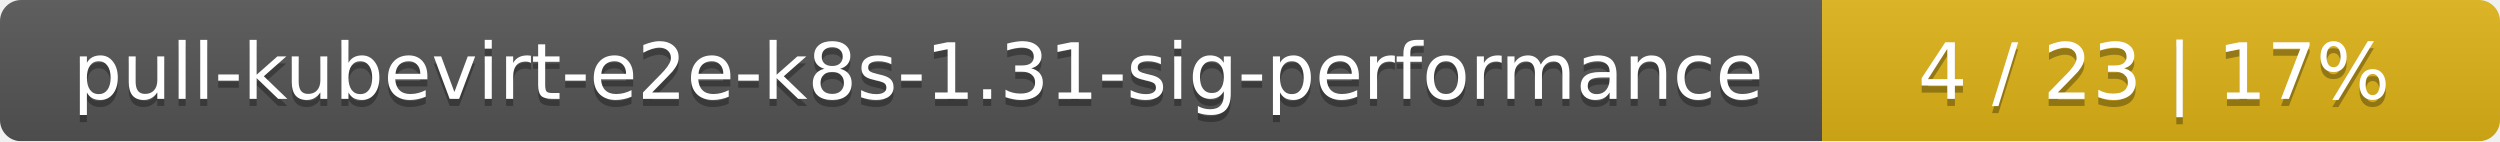
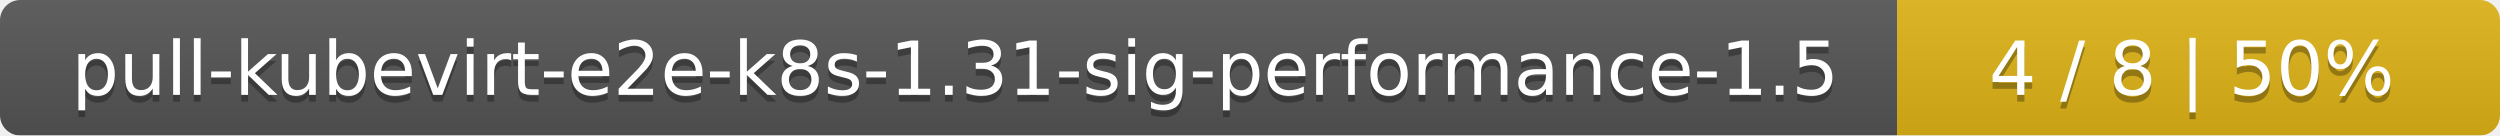
- <svg xmlns="http://www.w3.org/2000/svg" width="354" height="20">
+ <svg xmlns="http://www.w3.org/2000/svg" width="369" height="20">
  <linearGradient id="smooth" x2="0" y2="100%">
    <stop offset="0" stop-color="#bbb" stop-opacity=".1" />
    <stop offset="1" stop-opacity=".1" />
  </linearGradient>
  <mask id="round">
-     <rect width="354" height="20" rx="3" fill="#fff" />
+     <rect width="369" height="20" rx="3" fill="#fff" />
  </mask>
  <g mask="url(#round)">
-     <rect width="258" height="20" fill="#555" />
-     <rect x="258" width="96" height="20" fill="#dfb317" />
-     <rect width="354" height="20" fill="url(#smooth)" />
+     <rect width="280" height="20" fill="#555" />
+     <rect x="280" width="89" height="20" fill="#dfb317" />
+     <rect width="369" height="20" fill="url(#smooth)" />
  </g>
  <g fill="#fff" text-anchor="middle" font-family="DejaVu Sans,Verdana,Geneva,sans-serif" font-size="11">
-     <text x="130" y="15" fill="#010101" fill-opacity=".3">pull-kubevirt-e2e-k8s-1.31-sig-performance</text>
-     <text x="130" y="14">pull-kubevirt-e2e-k8s-1.31-sig-performance</text>
-     <text x="305" y="15" fill="#010101" fill-opacity=".3">4 / 23    |    17%</text>
-     <text x="305" y="14">4 / 23    |    17%</text>
+     <text x="141" y="15" fill="#010101" fill-opacity=".3">pull-kubevirt-e2e-k8s-1.31-sig-performance-1.5</text>
+     <text x="141" y="14">pull-kubevirt-e2e-k8s-1.31-sig-performance-1.5</text>
+     <text x="323.5" y="15" fill="#010101" fill-opacity=".3">4 / 8    |    50%</text>
+     <text x="323.5" y="14">4 / 8    |    50%</text>
  </g>
</svg>
